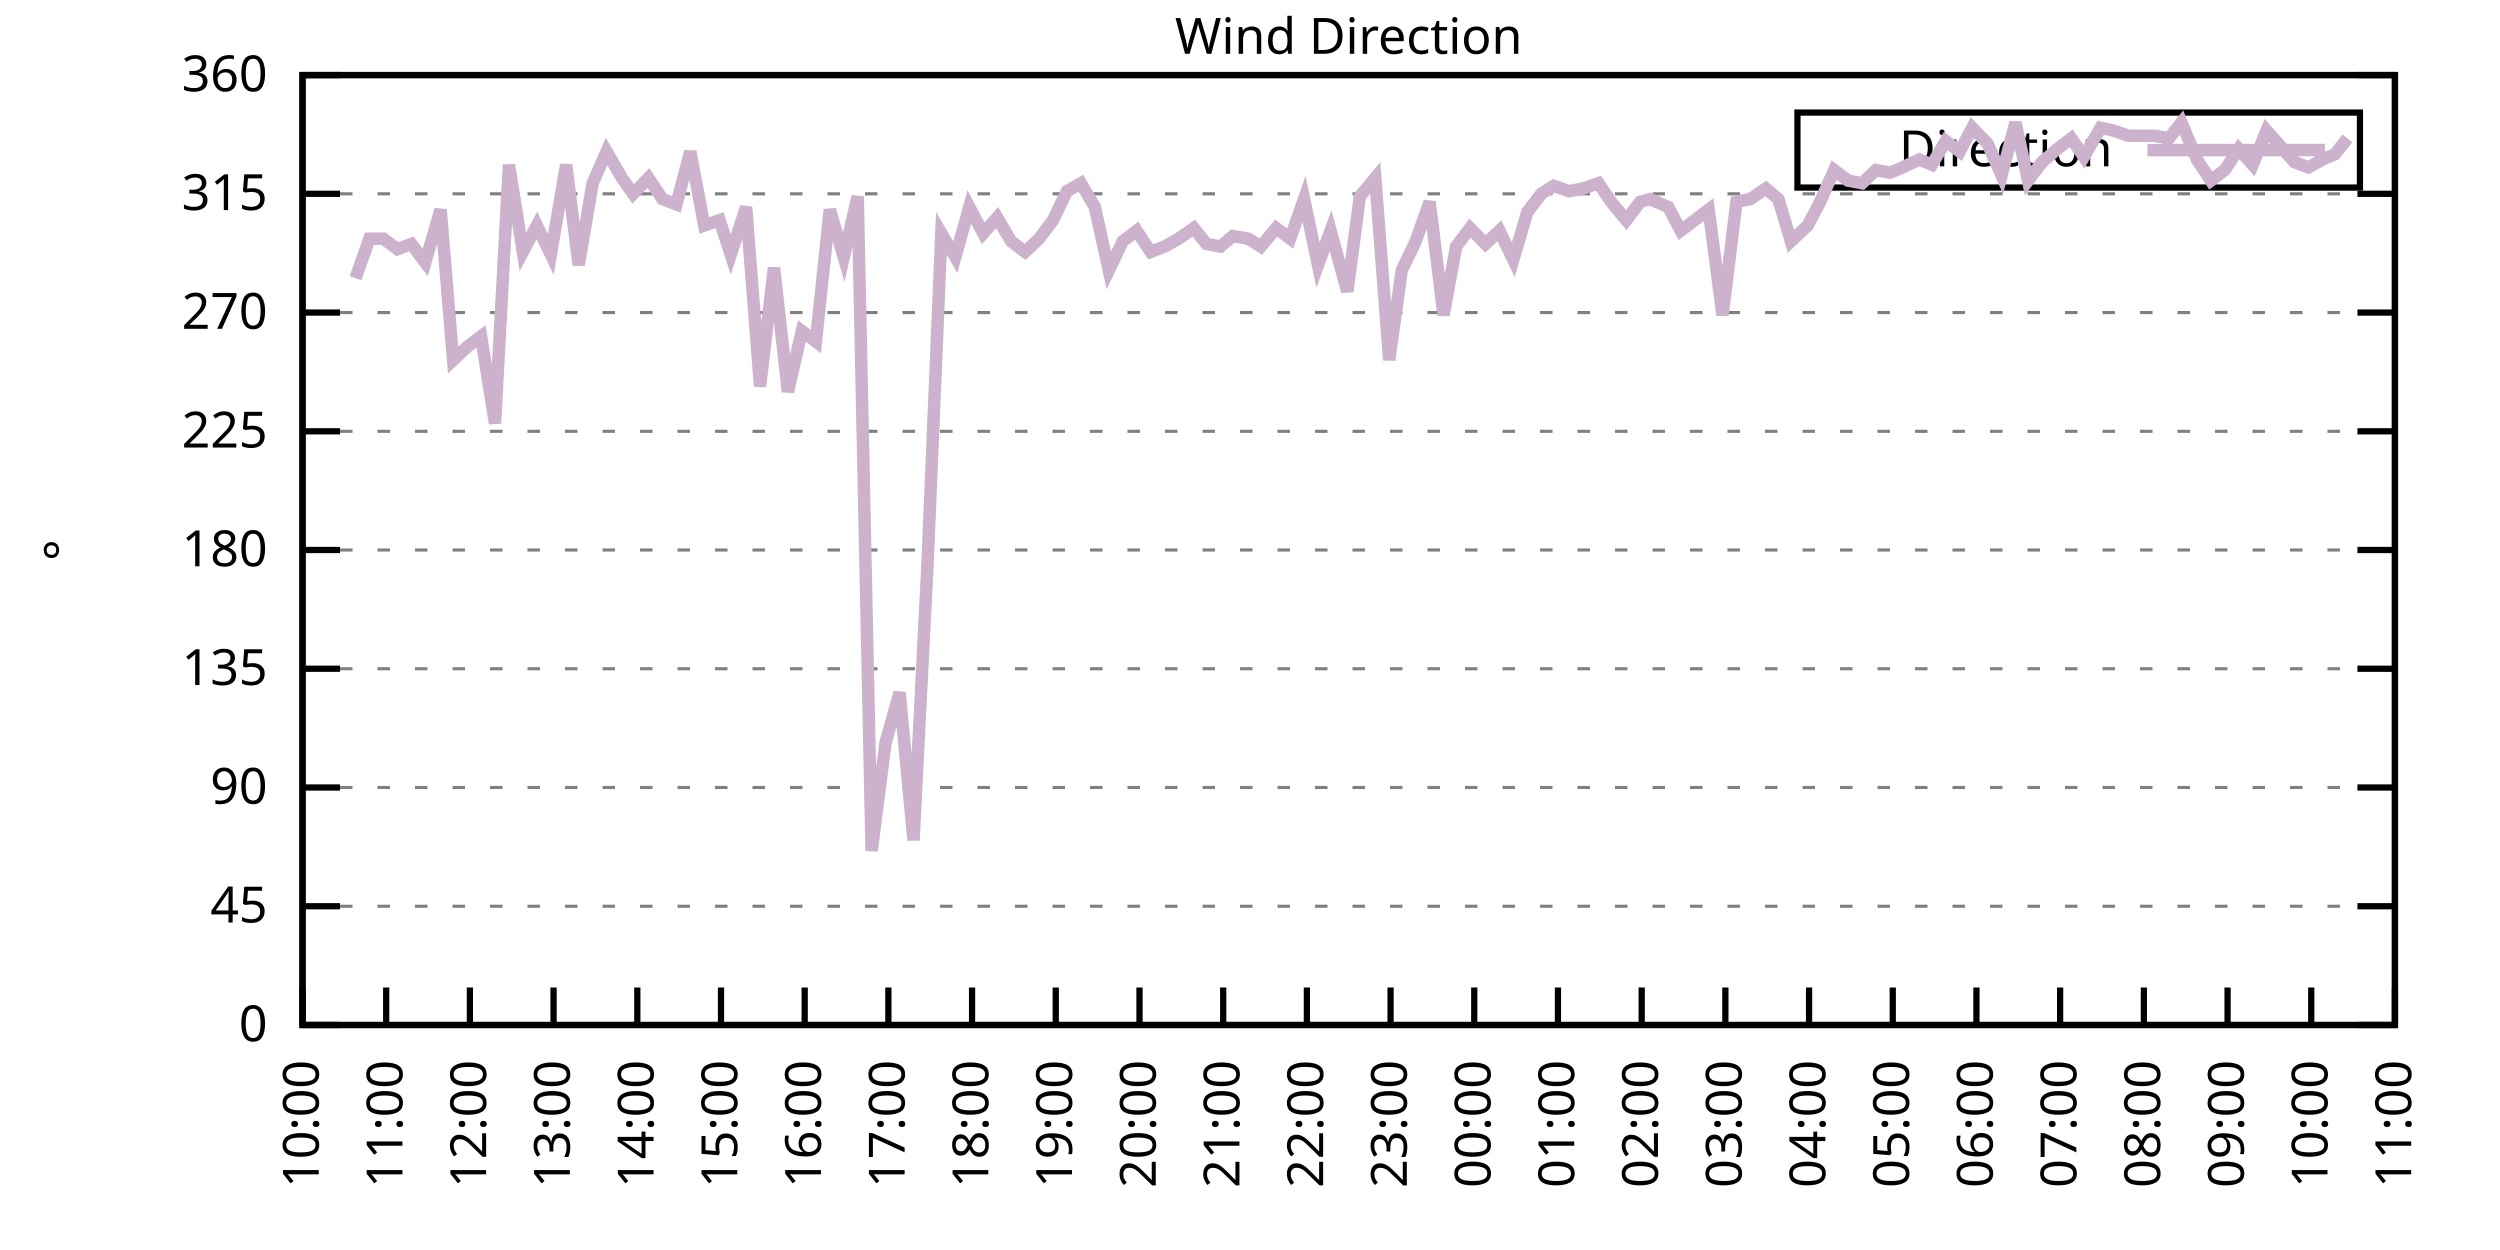
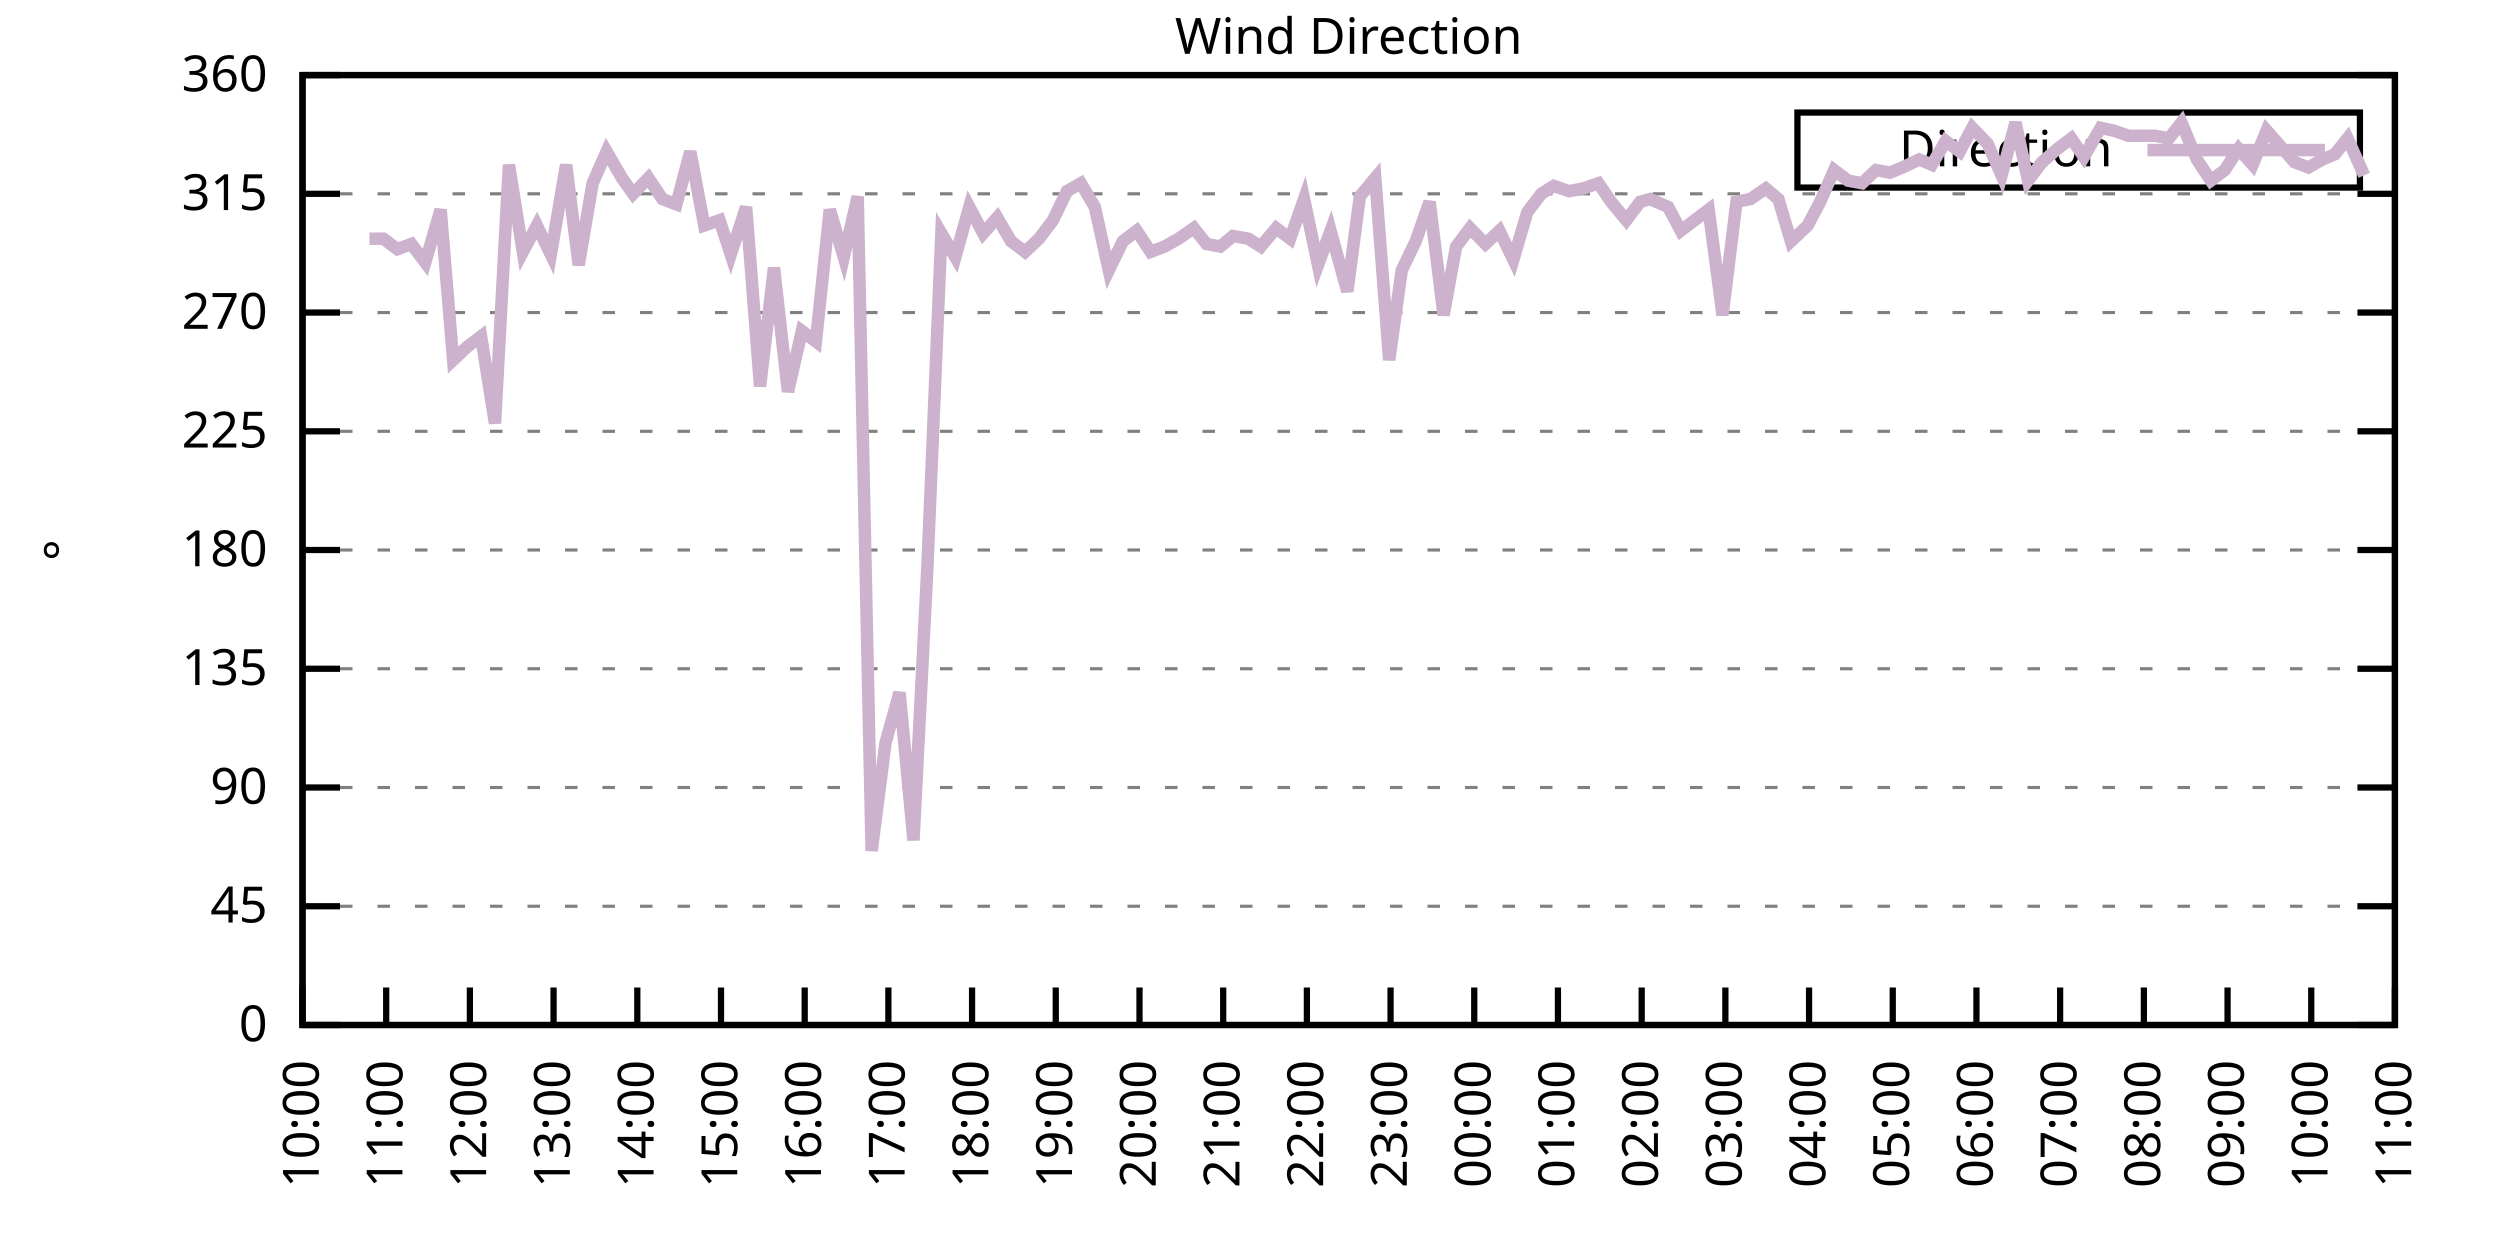
<svg xmlns="http://www.w3.org/2000/svg" xmlns:xlink="http://www.w3.org/1999/xlink" width="400" height="200" viewBox="0 0 400 200">
  <g id="gnuplot_canvas">
    <rect x="0" y="0" width="400" height="200" fill="none" />
    <defs>
      <circle id="gpDot" r="0.5" stroke-width="0.5" stroke="currentColor" />
      <path id="gpPt0" stroke-width="0.333" stroke="currentColor" d="M-1,0 h2 M0,-1 v2" />
      <path id="gpPt1" stroke-width="0.333" stroke="currentColor" d="M-1,-1 L1,1 M1,-1 L-1,1" />
      <path id="gpPt2" stroke-width="0.333" stroke="currentColor" d="M-1,0 L1,0 M0,-1 L0,1 M-1,-1 L1,1 M-1,1 L1,-1" />
      <rect id="gpPt3" stroke-width="0.333" stroke="currentColor" x="-1" y="-1" width="2" height="2" />
      <rect id="gpPt4" stroke-width="0.333" stroke="currentColor" fill="currentColor" x="-1" y="-1" width="2" height="2" />
      <circle id="gpPt5" stroke-width="0.333" stroke="currentColor" cx="0" cy="0" r="1" />
      <use xlink:href="#gpPt5" id="gpPt6" fill="currentColor" stroke="none" />
      <path id="gpPt7" stroke-width="0.333" stroke="currentColor" d="M0,-1.33 L-1.33,0.67 L1.33,0.67 z" />
      <use xlink:href="#gpPt7" id="gpPt8" fill="currentColor" stroke="none" />
      <use xlink:href="#gpPt7" id="gpPt9" stroke="currentColor" transform="rotate(180)" />
      <use xlink:href="#gpPt9" id="gpPt10" fill="currentColor" stroke="none" />
      <use xlink:href="#gpPt3" id="gpPt11" stroke="currentColor" transform="rotate(45)" />
      <use xlink:href="#gpPt11" id="gpPt12" fill="currentColor" stroke="none" />
      <path id="gpPt13" stroke-width="0.333" stroke="currentColor" d="M0,1.330 L1.265,0.411 L0.782,-1.067 L-0.782,-1.076 L-1.265,0.411 z" />
      <use xlink:href="#gpPt13" id="gpPt14" fill="currentColor" stroke="none" />
      <filter id="textbox" filterUnits="objectBoundingBox" x="0" y="0" height="1" width="1">
        <feFlood flood-color="white" flood-opacity="1" result="bgnd" />
        <feComposite in="SourceGraphic" in2="bgnd" operator="atop" />
      </filter>
      <filter id="greybox" filterUnits="objectBoundingBox" x="0" y="0" height="1" width="1">
        <feFlood flood-color="lightgrey" flood-opacity="1" result="grey" />
        <feComposite in="SourceGraphic" in2="grey" operator="atop" />
      </filter>
    </defs>
    <g fill="none" color="white" stroke="currentColor" stroke-width="1.00" stroke-linecap="butt" stroke-linejoin="miter">
</g>
    <g fill="none" color="black" stroke="currentColor" stroke-width="1.00" stroke-linecap="butt" stroke-linejoin="miter">
      <g stroke="none" shape-rendering="crispEdges">
        <polygon fill="rgb(255, 255, 255)" points="48.40,164.00 383.18,164.00 383.18,12.02 48.40,12.02 " />
      </g>
    </g>
    <g fill="none" color="black" stroke="currentColor" stroke-width="1.00" stroke-linecap="butt" stroke-linejoin="miter">
</g>
    <g fill="none" color="black" stroke="black" stroke-width="0.50" stroke-linecap="butt" stroke-linejoin="miter">
</g>
    <g fill="none" color="gray" stroke="currentColor" stroke-width="0.50" stroke-linecap="butt" stroke-linejoin="miter">
      <path stroke="gray" stroke-dasharray="2,4" class="gridline" d="M48.40,164.00 L383.19,164.00  " />
    </g>
    <g fill="none" color="gray" stroke="gray" stroke-width="1.00" stroke-linecap="butt" stroke-linejoin="miter">
</g>
    <g fill="none" color="black" stroke="currentColor" stroke-width="1.00" stroke-linecap="butt" stroke-linejoin="miter">
      <path stroke="black" d="M48.40,164.00 L54.40,164.00 M383.19,164.00 L377.19,164.00  " />
      <g transform="translate(42.80,166.60)" stroke="none" fill="black" font-family="Sans" font-size="8.00" text-anchor="end">
        <text>
          <tspan font-family="Sans"> 0</tspan>
        </text>
      </g>
    </g>
    <g fill="none" color="black" stroke="currentColor" stroke-width="1.00" stroke-linecap="butt" stroke-linejoin="miter">
</g>
    <g fill="none" color="black" stroke="black" stroke-width="0.50" stroke-linecap="butt" stroke-linejoin="miter">
</g>
    <g fill="none" color="gray" stroke="currentColor" stroke-width="0.50" stroke-linecap="butt" stroke-linejoin="miter">
      <path stroke="gray" stroke-dasharray="2,4" class="gridline" d="M48.40,145.00 L383.19,145.00  " />
    </g>
    <g fill="none" color="gray" stroke="gray" stroke-width="1.00" stroke-linecap="butt" stroke-linejoin="miter">
</g>
    <g fill="none" color="black" stroke="currentColor" stroke-width="1.00" stroke-linecap="butt" stroke-linejoin="miter">
      <path stroke="black" d="M48.40,145.00 L54.40,145.00 M383.19,145.00 L377.19,145.00  " />
      <g transform="translate(42.80,147.60)" stroke="none" fill="black" font-family="Sans" font-size="8.00" text-anchor="end">
        <text>
          <tspan font-family="Sans"> 45</tspan>
        </text>
      </g>
    </g>
    <g fill="none" color="black" stroke="currentColor" stroke-width="1.00" stroke-linecap="butt" stroke-linejoin="miter">
</g>
    <g fill="none" color="black" stroke="black" stroke-width="0.50" stroke-linecap="butt" stroke-linejoin="miter">
</g>
    <g fill="none" color="gray" stroke="currentColor" stroke-width="0.50" stroke-linecap="butt" stroke-linejoin="miter">
      <path stroke="gray" stroke-dasharray="2,4" class="gridline" d="M48.40,126.00 L383.19,126.00  " />
    </g>
    <g fill="none" color="gray" stroke="gray" stroke-width="1.00" stroke-linecap="butt" stroke-linejoin="miter">
</g>
    <g fill="none" color="black" stroke="currentColor" stroke-width="1.00" stroke-linecap="butt" stroke-linejoin="miter">
      <path stroke="black" d="M48.40,126.00 L54.40,126.00 M383.19,126.00 L377.19,126.00  " />
      <g transform="translate(42.80,128.60)" stroke="none" fill="black" font-family="Sans" font-size="8.00" text-anchor="end">
        <text>
          <tspan font-family="Sans"> 90</tspan>
        </text>
      </g>
    </g>
    <g fill="none" color="black" stroke="currentColor" stroke-width="1.00" stroke-linecap="butt" stroke-linejoin="miter">
</g>
    <g fill="none" color="black" stroke="black" stroke-width="0.50" stroke-linecap="butt" stroke-linejoin="miter">
</g>
    <g fill="none" color="gray" stroke="currentColor" stroke-width="0.50" stroke-linecap="butt" stroke-linejoin="miter">
      <path stroke="gray" stroke-dasharray="2,4" class="gridline" d="M48.40,107.00 L383.19,107.00  " />
    </g>
    <g fill="none" color="gray" stroke="gray" stroke-width="1.00" stroke-linecap="butt" stroke-linejoin="miter">
</g>
    <g fill="none" color="black" stroke="currentColor" stroke-width="1.00" stroke-linecap="butt" stroke-linejoin="miter">
      <path stroke="black" d="M48.40,107.00 L54.40,107.00 M383.19,107.00 L377.19,107.00  " />
      <g transform="translate(42.80,109.60)" stroke="none" fill="black" font-family="Sans" font-size="8.00" text-anchor="end">
        <text>
          <tspan font-family="Sans"> 135</tspan>
        </text>
      </g>
    </g>
    <g fill="none" color="black" stroke="currentColor" stroke-width="1.00" stroke-linecap="butt" stroke-linejoin="miter">
</g>
    <g fill="none" color="black" stroke="black" stroke-width="0.50" stroke-linecap="butt" stroke-linejoin="miter">
</g>
    <g fill="none" color="gray" stroke="currentColor" stroke-width="0.50" stroke-linecap="butt" stroke-linejoin="miter">
      <path stroke="gray" stroke-dasharray="2,4" class="gridline" d="M48.40,88.00 L383.19,88.00  " />
    </g>
    <g fill="none" color="gray" stroke="gray" stroke-width="1.00" stroke-linecap="butt" stroke-linejoin="miter">
</g>
    <g fill="none" color="black" stroke="currentColor" stroke-width="1.00" stroke-linecap="butt" stroke-linejoin="miter">
      <path stroke="black" d="M48.40,88.00 L54.40,88.00 M383.19,88.00 L377.19,88.00  " />
      <g transform="translate(42.80,90.60)" stroke="none" fill="black" font-family="Sans" font-size="8.00" text-anchor="end">
        <text>
          <tspan font-family="Sans"> 180</tspan>
        </text>
      </g>
    </g>
    <g fill="none" color="black" stroke="currentColor" stroke-width="1.00" stroke-linecap="butt" stroke-linejoin="miter">
</g>
    <g fill="none" color="black" stroke="black" stroke-width="0.50" stroke-linecap="butt" stroke-linejoin="miter">
</g>
    <g fill="none" color="gray" stroke="currentColor" stroke-width="0.50" stroke-linecap="butt" stroke-linejoin="miter">
      <path stroke="gray" stroke-dasharray="2,4" class="gridline" d="M48.40,69.01 L383.19,69.01  " />
    </g>
    <g fill="none" color="gray" stroke="gray" stroke-width="1.00" stroke-linecap="butt" stroke-linejoin="miter">
</g>
    <g fill="none" color="black" stroke="currentColor" stroke-width="1.00" stroke-linecap="butt" stroke-linejoin="miter">
      <path stroke="black" d="M48.40,69.01 L54.40,69.01 M383.19,69.01 L377.19,69.01  " />
      <g transform="translate(42.80,71.61)" stroke="none" fill="black" font-family="Sans" font-size="8.00" text-anchor="end">
        <text>
          <tspan font-family="Sans"> 225</tspan>
        </text>
      </g>
    </g>
    <g fill="none" color="black" stroke="currentColor" stroke-width="1.00" stroke-linecap="butt" stroke-linejoin="miter">
</g>
    <g fill="none" color="black" stroke="black" stroke-width="0.50" stroke-linecap="butt" stroke-linejoin="miter">
</g>
    <g fill="none" color="gray" stroke="currentColor" stroke-width="0.50" stroke-linecap="butt" stroke-linejoin="miter">
      <path stroke="gray" stroke-dasharray="2,4" class="gridline" d="M48.40,50.01 L383.19,50.01  " />
    </g>
    <g fill="none" color="gray" stroke="gray" stroke-width="1.00" stroke-linecap="butt" stroke-linejoin="miter">
</g>
    <g fill="none" color="black" stroke="currentColor" stroke-width="1.00" stroke-linecap="butt" stroke-linejoin="miter">
      <path stroke="black" d="M48.40,50.01 L54.40,50.01 M383.19,50.01 L377.19,50.01  " />
      <g transform="translate(42.80,52.61)" stroke="none" fill="black" font-family="Sans" font-size="8.00" text-anchor="end">
        <text>
          <tspan font-family="Sans"> 270</tspan>
        </text>
      </g>
    </g>
    <g fill="none" color="black" stroke="currentColor" stroke-width="1.00" stroke-linecap="butt" stroke-linejoin="miter">
</g>
    <g fill="none" color="black" stroke="black" stroke-width="0.50" stroke-linecap="butt" stroke-linejoin="miter">
</g>
    <g fill="none" color="gray" stroke="currentColor" stroke-width="0.50" stroke-linecap="butt" stroke-linejoin="miter">
      <path stroke="gray" stroke-dasharray="2,4" class="gridline" d="M48.40,31.01 L383.19,31.01  " />
    </g>
    <g fill="none" color="gray" stroke="gray" stroke-width="1.00" stroke-linecap="butt" stroke-linejoin="miter">
</g>
    <g fill="none" color="black" stroke="currentColor" stroke-width="1.00" stroke-linecap="butt" stroke-linejoin="miter">
      <path stroke="black" d="M48.40,31.01 L54.40,31.01 M383.19,31.01 L377.19,31.01  " />
      <g transform="translate(42.80,33.61)" stroke="none" fill="black" font-family="Sans" font-size="8.00" text-anchor="end">
        <text>
          <tspan font-family="Sans"> 315</tspan>
        </text>
      </g>
    </g>
    <g fill="none" color="black" stroke="currentColor" stroke-width="1.00" stroke-linecap="butt" stroke-linejoin="miter">
</g>
    <g fill="none" color="black" stroke="black" stroke-width="0.50" stroke-linecap="butt" stroke-linejoin="miter">
</g>
    <g fill="none" color="gray" stroke="currentColor" stroke-width="0.50" stroke-linecap="butt" stroke-linejoin="miter">
      <path stroke="gray" stroke-dasharray="2,4" class="gridline" d="M48.40,12.01 L383.19,12.01  " />
    </g>
    <g fill="none" color="gray" stroke="gray" stroke-width="1.00" stroke-linecap="butt" stroke-linejoin="miter">
</g>
    <g fill="none" color="black" stroke="currentColor" stroke-width="1.00" stroke-linecap="butt" stroke-linejoin="miter">
      <path stroke="black" d="M48.40,12.01 L54.40,12.01 M383.19,12.01 L377.19,12.01  " />
      <g transform="translate(42.80,14.61)" stroke="none" fill="black" font-family="Sans" font-size="8.00" text-anchor="end">
        <text>
          <tspan font-family="Sans"> 360</tspan>
        </text>
      </g>
    </g>
    <g fill="none" color="black" stroke="currentColor" stroke-width="1.00" stroke-linecap="butt" stroke-linejoin="miter">
      <path stroke="black" d="M48.40,164.00 L48.40,158.00  " />
      <g transform="translate(51.00,169.60) rotate(270.00)" stroke="none" fill="black" font-family="Sans" font-size="8.00" text-anchor="end">
        <text>
          <tspan font-family="Sans">10:00</tspan>
        </text>
      </g>
    </g>
    <g fill="none" color="black" stroke="currentColor" stroke-width="1.00" stroke-linecap="butt" stroke-linejoin="miter">
      <path stroke="black" d="M61.79,164.00 L61.79,158.00  " />
      <g transform="translate(64.39,169.60) rotate(270.00)" stroke="none" fill="black" font-family="Sans" font-size="8.00" text-anchor="end">
        <text>
          <tspan font-family="Sans">11:00</tspan>
        </text>
      </g>
    </g>
    <g fill="none" color="black" stroke="currentColor" stroke-width="1.00" stroke-linecap="butt" stroke-linejoin="miter">
      <path stroke="black" d="M75.18,164.00 L75.18,158.00  " />
      <g transform="translate(77.78,169.60) rotate(270.00)" stroke="none" fill="black" font-family="Sans" font-size="8.00" text-anchor="end">
        <text>
          <tspan font-family="Sans">12:00</tspan>
        </text>
      </g>
    </g>
    <g fill="none" color="black" stroke="currentColor" stroke-width="1.00" stroke-linecap="butt" stroke-linejoin="miter">
      <path stroke="black" d="M88.57,164.00 L88.57,158.00  " />
      <g transform="translate(91.17,169.60) rotate(270.00)" stroke="none" fill="black" font-family="Sans" font-size="8.00" text-anchor="end">
        <text>
          <tspan font-family="Sans">13:00</tspan>
        </text>
      </g>
    </g>
    <g fill="none" color="black" stroke="currentColor" stroke-width="1.00" stroke-linecap="butt" stroke-linejoin="miter">
      <path stroke="black" d="M101.97,164.00 L101.97,158.00  " />
      <g transform="translate(104.57,169.60) rotate(270.00)" stroke="none" fill="black" font-family="Sans" font-size="8.00" text-anchor="end">
        <text>
          <tspan font-family="Sans">14:00</tspan>
        </text>
      </g>
    </g>
    <g fill="none" color="black" stroke="currentColor" stroke-width="1.00" stroke-linecap="butt" stroke-linejoin="miter">
      <path stroke="black" d="M115.36,164.00 L115.36,158.00  " />
      <g transform="translate(117.96,169.60) rotate(270.00)" stroke="none" fill="black" font-family="Sans" font-size="8.00" text-anchor="end">
        <text>
          <tspan font-family="Sans">15:00</tspan>
        </text>
      </g>
    </g>
    <g fill="none" color="black" stroke="currentColor" stroke-width="1.00" stroke-linecap="butt" stroke-linejoin="miter">
      <path stroke="black" d="M128.75,164.00 L128.75,158.00  " />
      <g transform="translate(131.35,169.60) rotate(270.00)" stroke="none" fill="black" font-family="Sans" font-size="8.00" text-anchor="end">
        <text>
          <tspan font-family="Sans">16:00</tspan>
        </text>
      </g>
    </g>
    <g fill="none" color="black" stroke="currentColor" stroke-width="1.00" stroke-linecap="butt" stroke-linejoin="miter">
      <path stroke="black" d="M142.14,164.00 L142.14,158.00  " />
      <g transform="translate(144.74,169.60) rotate(270.00)" stroke="none" fill="black" font-family="Sans" font-size="8.00" text-anchor="end">
        <text>
          <tspan font-family="Sans">17:00</tspan>
        </text>
      </g>
    </g>
    <g fill="none" color="black" stroke="currentColor" stroke-width="1.00" stroke-linecap="butt" stroke-linejoin="miter">
      <path stroke="black" d="M155.53,164.00 L155.53,158.00  " />
      <g transform="translate(158.13,169.60) rotate(270.00)" stroke="none" fill="black" font-family="Sans" font-size="8.00" text-anchor="end">
        <text>
          <tspan font-family="Sans">18:00</tspan>
        </text>
      </g>
    </g>
    <g fill="none" color="black" stroke="currentColor" stroke-width="1.00" stroke-linecap="butt" stroke-linejoin="miter">
      <path stroke="black" d="M168.92,164.00 L168.92,158.00  " />
      <g transform="translate(171.52,169.60) rotate(270.00)" stroke="none" fill="black" font-family="Sans" font-size="8.00" text-anchor="end">
        <text>
          <tspan font-family="Sans">19:00</tspan>
        </text>
      </g>
    </g>
    <g fill="none" color="black" stroke="currentColor" stroke-width="1.00" stroke-linecap="butt" stroke-linejoin="miter">
      <path stroke="black" d="M182.32,164.00 L182.32,158.00  " />
      <g transform="translate(184.92,169.60) rotate(270.00)" stroke="none" fill="black" font-family="Sans" font-size="8.00" text-anchor="end">
        <text>
          <tspan font-family="Sans">20:00</tspan>
        </text>
      </g>
    </g>
    <g fill="none" color="black" stroke="currentColor" stroke-width="1.00" stroke-linecap="butt" stroke-linejoin="miter">
      <path stroke="black" d="M195.71,164.00 L195.71,158.00  " />
      <g transform="translate(198.31,169.60) rotate(270.00)" stroke="none" fill="black" font-family="Sans" font-size="8.00" text-anchor="end">
        <text>
          <tspan font-family="Sans">21:00</tspan>
        </text>
      </g>
    </g>
    <g fill="none" color="black" stroke="currentColor" stroke-width="1.00" stroke-linecap="butt" stroke-linejoin="miter">
      <path stroke="black" d="M209.10,164.00 L209.10,158.00  " />
      <g transform="translate(211.70,169.60) rotate(270.00)" stroke="none" fill="black" font-family="Sans" font-size="8.00" text-anchor="end">
        <text>
          <tspan font-family="Sans">22:00</tspan>
        </text>
      </g>
    </g>
    <g fill="none" color="black" stroke="currentColor" stroke-width="1.00" stroke-linecap="butt" stroke-linejoin="miter">
      <path stroke="black" d="M222.49,164.00 L222.49,158.00  " />
      <g transform="translate(225.09,169.60) rotate(270.00)" stroke="none" fill="black" font-family="Sans" font-size="8.00" text-anchor="end">
        <text>
          <tspan font-family="Sans">23:00</tspan>
        </text>
      </g>
    </g>
    <g fill="none" color="black" stroke="currentColor" stroke-width="1.00" stroke-linecap="butt" stroke-linejoin="miter">
      <path stroke="black" d="M235.88,164.00 L235.88,158.00  " />
      <g transform="translate(238.48,169.60) rotate(270.00)" stroke="none" fill="black" font-family="Sans" font-size="8.00" text-anchor="end">
        <text>
          <tspan font-family="Sans">00:00</tspan>
        </text>
      </g>
    </g>
    <g fill="none" color="black" stroke="currentColor" stroke-width="1.00" stroke-linecap="butt" stroke-linejoin="miter">
      <path stroke="black" d="M249.27,164.00 L249.27,158.00  " />
      <g transform="translate(251.87,169.60) rotate(270.00)" stroke="none" fill="black" font-family="Sans" font-size="8.00" text-anchor="end">
        <text>
          <tspan font-family="Sans">01:00</tspan>
        </text>
      </g>
    </g>
    <g fill="none" color="black" stroke="currentColor" stroke-width="1.00" stroke-linecap="butt" stroke-linejoin="miter">
      <path stroke="black" d="M262.67,164.00 L262.67,158.00  " />
      <g transform="translate(265.27,169.60) rotate(270.00)" stroke="none" fill="black" font-family="Sans" font-size="8.00" text-anchor="end">
        <text>
          <tspan font-family="Sans">02:00</tspan>
        </text>
      </g>
    </g>
    <g fill="none" color="black" stroke="currentColor" stroke-width="1.00" stroke-linecap="butt" stroke-linejoin="miter">
      <path stroke="black" d="M276.06,164.00 L276.06,158.00  " />
      <g transform="translate(278.66,169.60) rotate(270.00)" stroke="none" fill="black" font-family="Sans" font-size="8.00" text-anchor="end">
        <text>
          <tspan font-family="Sans">03:00</tspan>
        </text>
      </g>
    </g>
    <g fill="none" color="black" stroke="currentColor" stroke-width="1.00" stroke-linecap="butt" stroke-linejoin="miter">
      <path stroke="black" d="M289.45,164.00 L289.45,158.00  " />
      <g transform="translate(292.05,169.60) rotate(270.00)" stroke="none" fill="black" font-family="Sans" font-size="8.00" text-anchor="end">
        <text>
          <tspan font-family="Sans">04:00</tspan>
        </text>
      </g>
    </g>
    <g fill="none" color="black" stroke="currentColor" stroke-width="1.00" stroke-linecap="butt" stroke-linejoin="miter">
      <path stroke="black" d="M302.84,164.00 L302.84,158.00  " />
      <g transform="translate(305.44,169.60) rotate(270.00)" stroke="none" fill="black" font-family="Sans" font-size="8.00" text-anchor="end">
        <text>
          <tspan font-family="Sans">05:00</tspan>
        </text>
      </g>
    </g>
    <g fill="none" color="black" stroke="currentColor" stroke-width="1.00" stroke-linecap="butt" stroke-linejoin="miter">
      <path stroke="black" d="M316.23,164.00 L316.23,158.00  " />
      <g transform="translate(318.83,169.60) rotate(270.00)" stroke="none" fill="black" font-family="Sans" font-size="8.00" text-anchor="end">
        <text>
          <tspan font-family="Sans">06:00</tspan>
        </text>
      </g>
    </g>
    <g fill="none" color="black" stroke="currentColor" stroke-width="1.00" stroke-linecap="butt" stroke-linejoin="miter">
      <path stroke="black" d="M329.62,164.00 L329.62,158.00  " />
      <g transform="translate(332.22,169.60) rotate(270.00)" stroke="none" fill="black" font-family="Sans" font-size="8.00" text-anchor="end">
        <text>
          <tspan font-family="Sans">07:00</tspan>
        </text>
      </g>
    </g>
    <g fill="none" color="black" stroke="currentColor" stroke-width="1.00" stroke-linecap="butt" stroke-linejoin="miter">
      <path stroke="black" d="M343.02,164.00 L343.02,158.00  " />
      <g transform="translate(345.62,169.60) rotate(270.00)" stroke="none" fill="black" font-family="Sans" font-size="8.00" text-anchor="end">
        <text>
          <tspan font-family="Sans">08:00</tspan>
        </text>
      </g>
    </g>
    <g fill="none" color="black" stroke="currentColor" stroke-width="1.00" stroke-linecap="butt" stroke-linejoin="miter">
      <path stroke="black" d="M356.41,164.00 L356.41,158.00  " />
      <g transform="translate(359.01,169.60) rotate(270.00)" stroke="none" fill="black" font-family="Sans" font-size="8.00" text-anchor="end">
        <text>
          <tspan font-family="Sans">09:00</tspan>
        </text>
      </g>
    </g>
    <g fill="none" color="black" stroke="currentColor" stroke-width="1.00" stroke-linecap="butt" stroke-linejoin="miter">
      <path stroke="black" d="M369.80,164.00 L369.80,158.00  " />
      <g transform="translate(372.40,169.60) rotate(270.00)" stroke="none" fill="black" font-family="Sans" font-size="8.00" text-anchor="end">
        <text>
          <tspan font-family="Sans">10:00</tspan>
        </text>
      </g>
    </g>
    <g fill="none" color="black" stroke="currentColor" stroke-width="1.00" stroke-linecap="butt" stroke-linejoin="miter">
      <path stroke="black" d="M383.19,164.00 L383.19,158.00  " />
      <g transform="translate(385.79,169.60) rotate(270.00)" stroke="none" fill="black" font-family="Sans" font-size="8.00" text-anchor="end">
        <text>
          <tspan font-family="Sans">11:00</tspan>
        </text>
      </g>
    </g>
    <g fill="none" color="black" stroke="currentColor" stroke-width="1.00" stroke-linecap="butt" stroke-linejoin="miter">
</g>
    <g fill="none" color="black" stroke="currentColor" stroke-width="1.00" stroke-linecap="butt" stroke-linejoin="miter">
      <path stroke="black" d="M48.40,12.01 L48.40,164.00 L383.19,164.00 L383.19,12.01 L48.40,12.01 Z  " />
    </g>
    <g fill="none" color="black" stroke="currentColor" stroke-width="1.00" stroke-linecap="butt" stroke-linejoin="miter">
</g>
    <g fill="none" color="black" stroke="currentColor" stroke-width="1.00" stroke-linecap="butt" stroke-linejoin="miter">
      <path stroke="black" d="M287.59,30.01 L287.59,18.01 L377.59,18.01 L377.59,30.01 L287.59,30.01 Z  " />
    </g>
    <g id="Wind_direction_plot_1">
      <g fill="none" color="white" stroke="black" stroke-width="2.00" stroke-linecap="butt" stroke-linejoin="miter">
</g>
      <g fill="none" color="black" stroke="currentColor" stroke-width="2.00" stroke-linecap="butt" stroke-linejoin="miter">
        <g transform="translate(337.99,26.61)" stroke="none" fill="black" font-family="Sans" font-size="8.00" text-anchor="end">
          <text>
            <tspan font-family="Sans">Direction</tspan>
          </text>
        </g>
      </g>
      <g fill="none" color="black" stroke="currentColor" stroke-width="2.00" stroke-linecap="butt" stroke-linejoin="miter">
-         <path stroke="rgb(204, 178, 204)" d="M343.59,24.01 L371.99,24.01 M56.88,44.52 L59.11,38.19 L61.35,38.19 L63.58,39.87 L65.81,39.03 L68.04,41.99   L70.50,33.54 L72.50,57.61 L74.74,55.50 L76.97,53.81 L79.20,67.74 L81.43,26.36 L83.66,40.30 L85.90,36.08   L88.13,40.72 L90.58,26.36 L92.59,42.41 L94.82,29.32 L97.06,24.25 L99.51,28.48 L101.30,31.01 L103.75,28.48   L105.98,31.85 L108.22,32.70 L110.45,24.25 L112.68,36.08 L115.13,35.23 L116.92,40.72 L119.38,33.12 L121.61,61.83   L123.84,42.83 L126.07,62.67 L128.30,52.96 L130.54,54.65 L132.77,33.54 L135.00,41.14 L137.23,31.43 L139.46,136.14   L141.69,118.83 L143.93,110.80 L146.16,134.45 L148.39,90.54 L150.62,37.34 L152.85,41.14 L155.09,33.12 L157.32,37.34   L159.55,34.81 L161.78,38.61 L164.01,40.30 L166.25,38.19 L168.48,35.23 L170.71,30.59 L172.94,29.32 L175.17,33.12   L177.41,43.25 L179.64,38.61 L181.87,36.92 L184.10,40.30 L186.33,39.45 L188.57,38.19 L191.02,36.50 L193.03,39.03   L195.26,39.45 L197.27,37.76 L199.73,38.19 L201.73,39.45 L204.19,36.50 L206.42,38.19 L208.65,31.85 L210.88,42.41   L212.89,36.92 L215.57,46.63 L217.58,31.43 L220.04,28.48 L222.27,57.61 L224.28,43.25 L226.51,38.61 L228.74,32.28   L230.97,50.43 L232.98,39.45 L235.21,36.50 L237.67,39.03 L239.90,36.92 L242.13,41.56 L244.36,33.96 L246.60,31.01   L248.60,29.74 L251.06,30.59 L253.29,30.16 L255.75,29.32 L257.76,32.28 L260.21,35.23 L262.44,32.28 L264.00,31.85   L266.91,33.12 L268.92,36.92 L271.15,35.23 L273.38,33.54 L275.61,50.43 L277.84,32.28 L280.07,31.85 L282.53,30.16   L284.54,31.85 L286.55,38.61 L289.23,36.08 L291.23,32.28 L293.47,27.21 L295.70,28.90 L297.93,29.32 L300.16,27.21   L302.39,27.63 L304.40,26.79 L307.08,25.52 L309.09,26.36 L311.32,22.56 L313.55,24.25 L315.56,20.45 L318.02,22.99   L320.25,28.05 L322.48,19.61 L324.49,28.90 L326.72,25.94 L329.18,23.83 L331.41,22.14 L333.42,25.10 L336.10,20.45   L338.10,20.88 L340.56,21.72 L342.57,21.72 L344.80,21.72 L347.03,22.14 L349.04,19.61 L351.50,25.52 L353.73,28.90   L355.96,27.21 L358.19,23.83 L360.42,26.36 L362.66,20.88 L364.89,23.41 L367.12,25.94 L369.35,26.79 L371.58,25.52   L373.59,24.68 L375.60,22.14  " />
+         <path stroke="rgb(204, 178, 204)" d="M343.59,24.01 L371.99,24.01 M59.11,38.19 L61.35,38.19 L63.58,39.87 L65.81,39.03 L68.04,41.99 L70.50,33.54   L72.50,57.61 L74.74,55.50 L76.97,53.81 L79.20,67.74 L81.43,26.36 L83.66,40.30 L85.90,36.08 L88.13,40.72   L90.58,26.36 L92.59,42.41 L94.82,29.32 L97.06,24.25 L99.51,28.48 L101.30,31.01 L103.75,28.48 L105.98,31.85   L108.22,32.70 L110.45,24.25 L112.68,36.08 L115.13,35.23 L116.92,40.72 L119.38,33.12 L121.61,61.83 L123.84,42.83   L126.07,62.67 L128.30,52.96 L130.54,54.65 L132.77,33.54 L135.00,41.14 L137.23,31.43 L139.46,136.14 L141.69,118.83   L143.93,110.80 L146.16,134.45 L148.39,90.54 L150.62,37.34 L152.85,41.14 L155.09,33.12 L157.32,37.34 L159.55,34.81   L161.78,38.61 L164.01,40.30 L166.25,38.19 L168.48,35.23 L170.71,30.59 L172.94,29.32 L175.17,33.12 L177.41,43.25   L179.64,38.61 L181.87,36.92 L184.10,40.30 L186.33,39.45 L188.57,38.19 L191.02,36.50 L193.03,39.03 L195.26,39.45   L197.27,37.76 L199.73,38.19 L201.73,39.45 L204.19,36.50 L206.42,38.19 L208.65,31.85 L210.88,42.41 L212.89,36.92   L215.57,46.63 L217.58,31.43 L220.04,28.48 L222.27,57.61 L224.28,43.25 L226.51,38.61 L228.74,32.28 L230.97,50.43   L232.98,39.45 L235.21,36.50 L237.67,39.03 L239.90,36.92 L242.13,41.56 L244.36,33.96 L246.60,31.01 L248.60,29.74   L251.06,30.59 L253.29,30.16 L255.75,29.32 L257.76,32.28 L260.21,35.23 L262.44,32.28 L264.00,31.85 L266.91,33.12   L268.92,36.92 L271.15,35.23 L273.38,33.54 L275.61,50.43 L277.84,32.28 L280.07,31.85 L282.53,30.16 L284.54,31.85   L286.55,38.61 L289.23,36.08 L291.23,32.28 L293.47,27.21 L295.70,28.90 L297.93,29.32 L300.16,27.21 L302.39,27.63   L304.40,26.79 L307.08,25.52 L309.09,26.36 L311.32,22.56 L313.55,24.25 L315.56,20.45 L318.02,22.99 L320.25,28.05   L322.48,19.61 L324.49,28.90 L326.72,25.94 L329.18,23.83 L331.41,22.14 L333.42,25.10 L336.10,20.45 L338.10,20.88   L340.56,21.72 L342.57,21.72 L344.80,21.72 L347.03,22.14 L349.04,19.61 L351.50,25.52 L353.73,28.90 L355.96,27.21   L358.19,23.83 L360.42,26.36 L362.66,20.88 L364.89,23.41 L367.12,25.94 L369.35,26.79 L371.58,25.52 L373.59,24.68   L375.60,22.14 L378.28,28.05  " />
      </g>
    </g>
    <g fill="none" color="black" stroke="currentColor" stroke-width="2.00" stroke-linecap="butt" stroke-linejoin="miter">
</g>
    <g fill="none" color="black" stroke="black" stroke-width="1.00" stroke-linecap="butt" stroke-linejoin="miter">
</g>
    <g fill="none" color="black" stroke="currentColor" stroke-width="1.00" stroke-linecap="butt" stroke-linejoin="miter">
      <path stroke="black" d="M48.40,12.01 L48.40,164.00 L383.19,164.00 L383.19,12.01 L48.40,12.01 Z  " />
      <g transform="translate(12.80,88.01) rotate(270.00)" stroke="none" fill="black" font-family="Sans" font-size="8.00" text-anchor="middle">
        <text>
          <tspan font-family="Sans">°</tspan>
        </text>
      </g>
    </g>
    <g fill="none" color="black" stroke="currentColor" stroke-width="1.00" stroke-linecap="butt" stroke-linejoin="miter">
</g>
    <g fill="none" color="black" stroke="currentColor" stroke-width="1.00" stroke-linecap="butt" stroke-linejoin="miter">
      <g transform="translate(215.79,8.61)" stroke="none" fill="black" font-family="Sans" font-size="8.00" text-anchor="middle">
        <text>
          <tspan font-family="Sans">Wind Direction</tspan>
        </text>
      </g>
    </g>
    <g fill="none" color="black" stroke="currentColor" stroke-width="1.00" stroke-linecap="butt" stroke-linejoin="miter">
</g>
  </g>
</svg>
